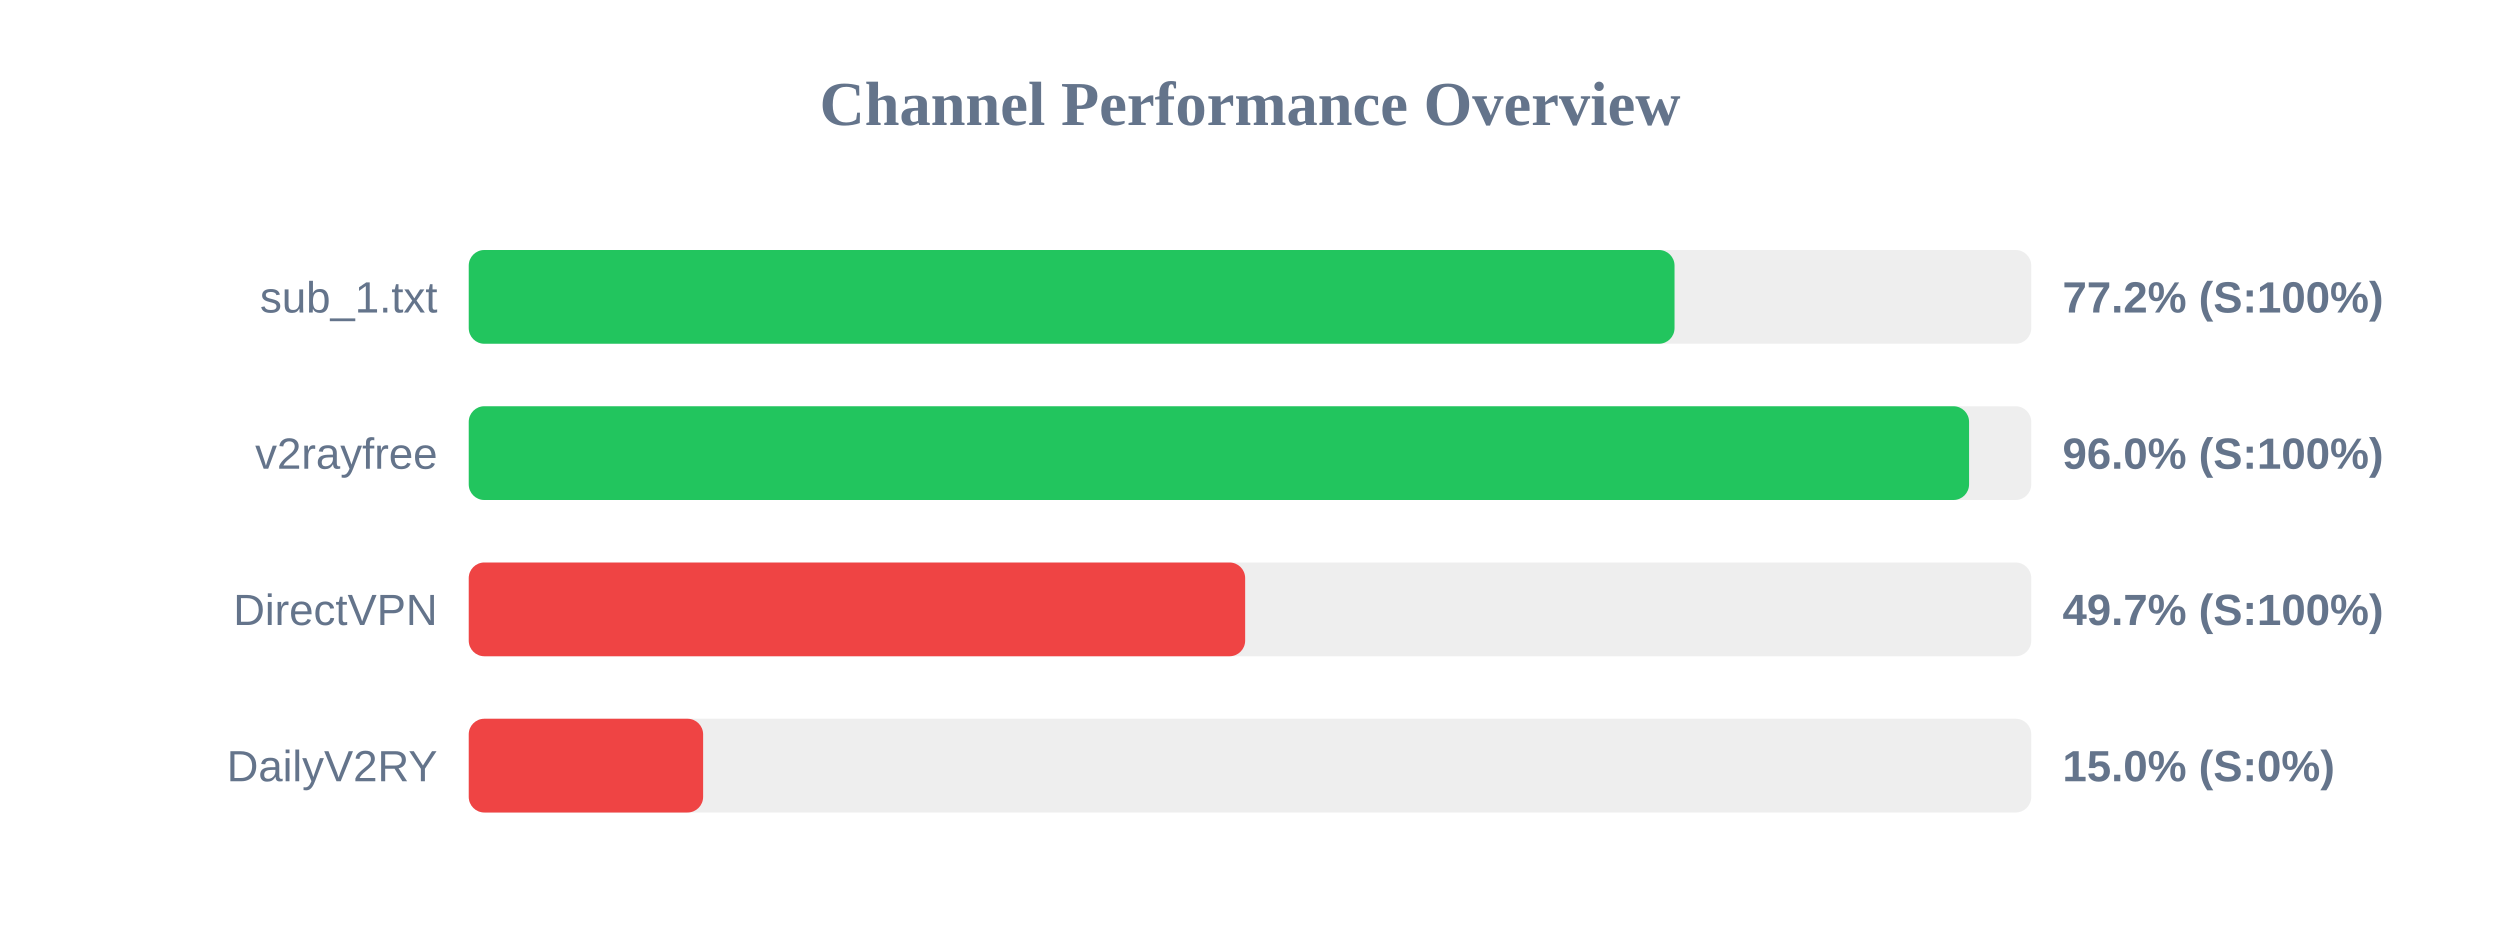
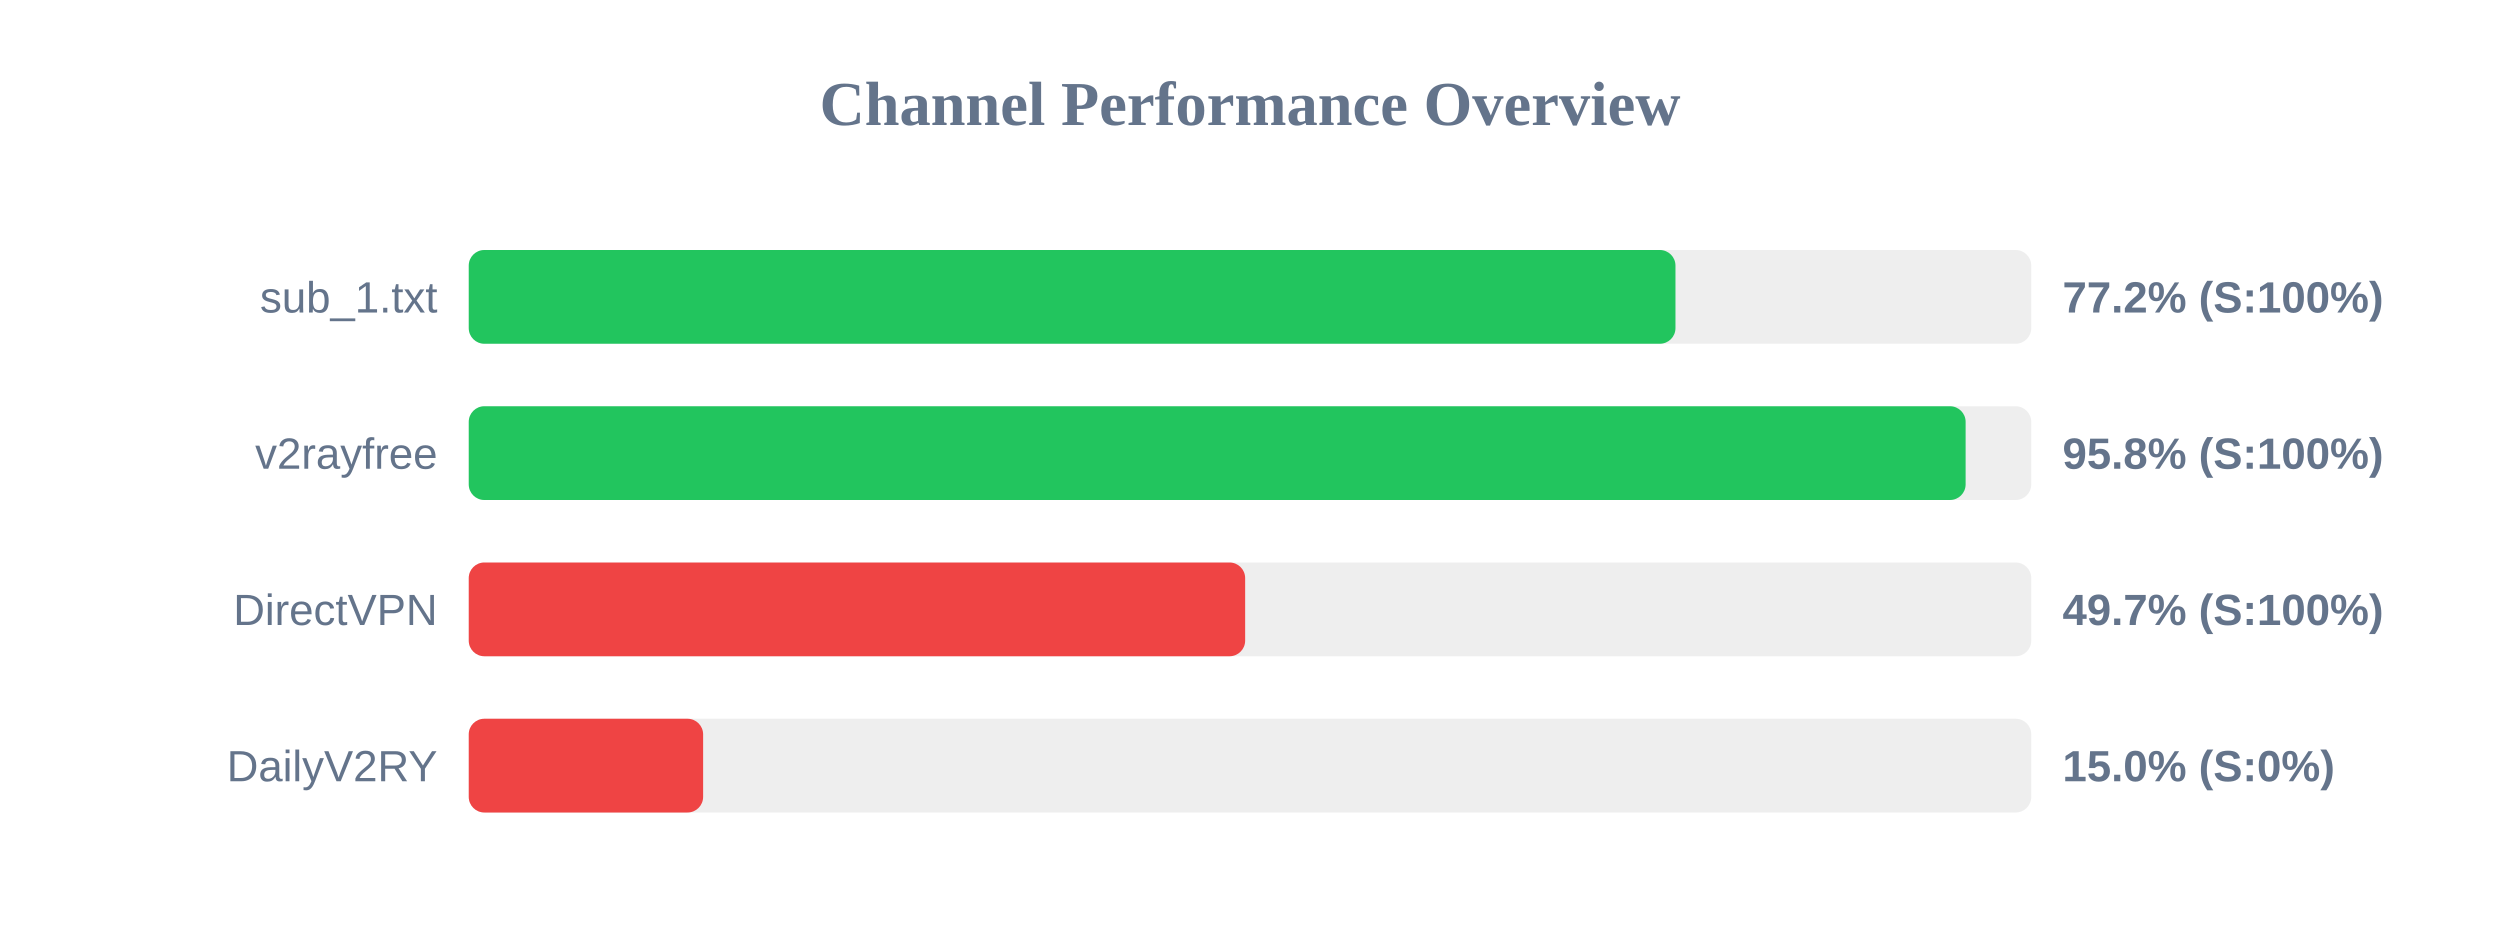
<svg xmlns="http://www.w3.org/2000/svg" width="800" height="300" version="1.1">
  <style>
        .row { font: 14px Arial; fill: #64748b; }
        .score { font: bold 14px Arial; fill: #64748b; }
    </style>
  <text x="400" y="40" text-anchor="middle" font-size="20px" font-weight="bold" fill="#64748b">Channel Performance Overview</text>
  <rect x="150" y="80" width="500" height="30" fill="#eee" rx="5" />
-   <rect x="150" y="80" width="385.85" height="30" fill="#22c55e" rx="5" />
+   <rect x="150" y="80" width="386.15" height="30" fill="#22c55e" rx="5" />
  <text x="140" y="100" text-anchor="end" class="row">sub_1.txt</text>
  <text x="660" y="100" text-anchor="start" class="score">77.2% (S:100%)</text>
  <rect x="150" y="130" width="500" height="30" fill="#eee" rx="5" />
-   <rect x="150" y="130" width="480.1" height="30" fill="#22c55e" rx="5" />
+   <rect x="150" y="130" width="479.0" height="30" fill="#22c55e" rx="5" />
  <text x="140" y="150" text-anchor="end" class="row">v2rayfree</text>
-   <text x="660" y="150" text-anchor="start" class="score">96.0% (S:100%)</text>
+   <text x="660" y="150" text-anchor="start" class="score">95.8% (S:100%)</text>
  <rect x="150" y="180" width="500" height="30" fill="#eee" rx="5" />
  <rect x="150" y="180" width="248.45" height="30" fill="#ef4444" rx="5" />
  <text x="140" y="200" text-anchor="end" class="row">DirectVPN</text>
  <text x="660" y="200" text-anchor="start" class="score">49.7% (S:100%)</text>
  <rect x="150" y="230" width="500" height="30" fill="#eee" rx="5" />
  <rect x="150" y="230" width="75.0" height="30" fill="#ef4444" rx="5" />
  <text x="140" y="250" text-anchor="end" class="row">DailyV2RY</text>
  <text x="660" y="250" text-anchor="start" class="score">15.0% (S:0%)</text>
</svg>
